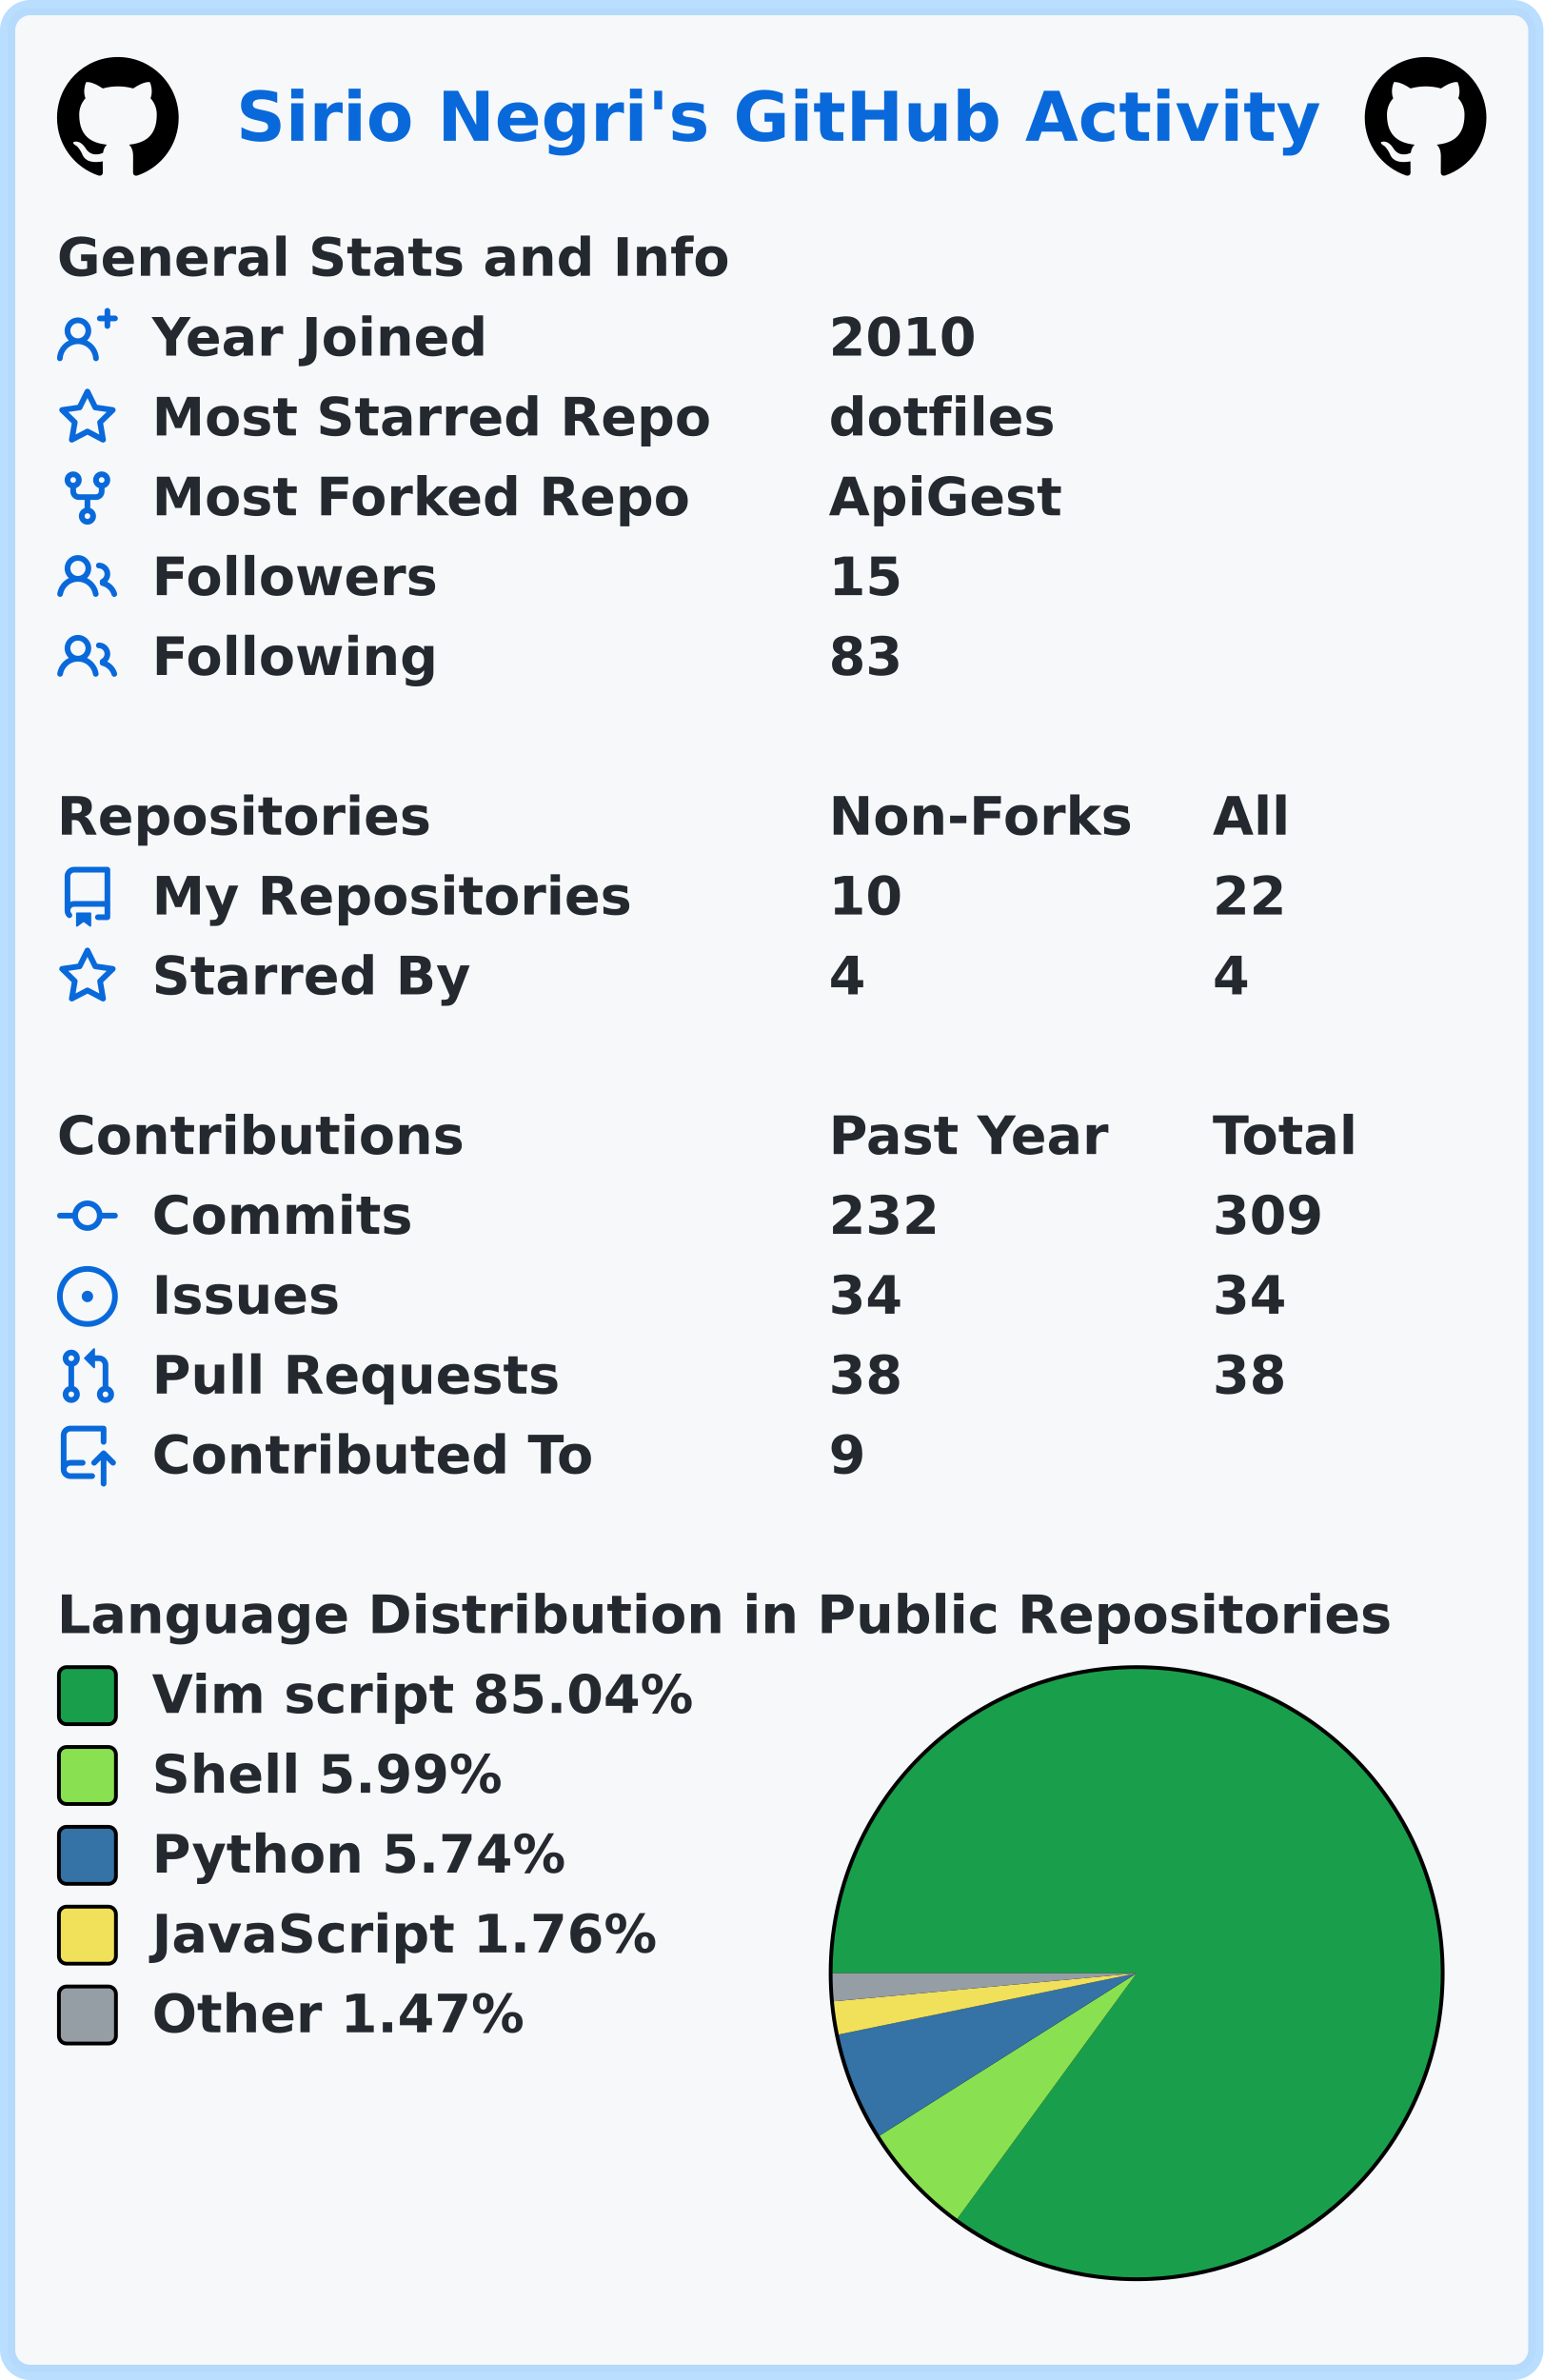
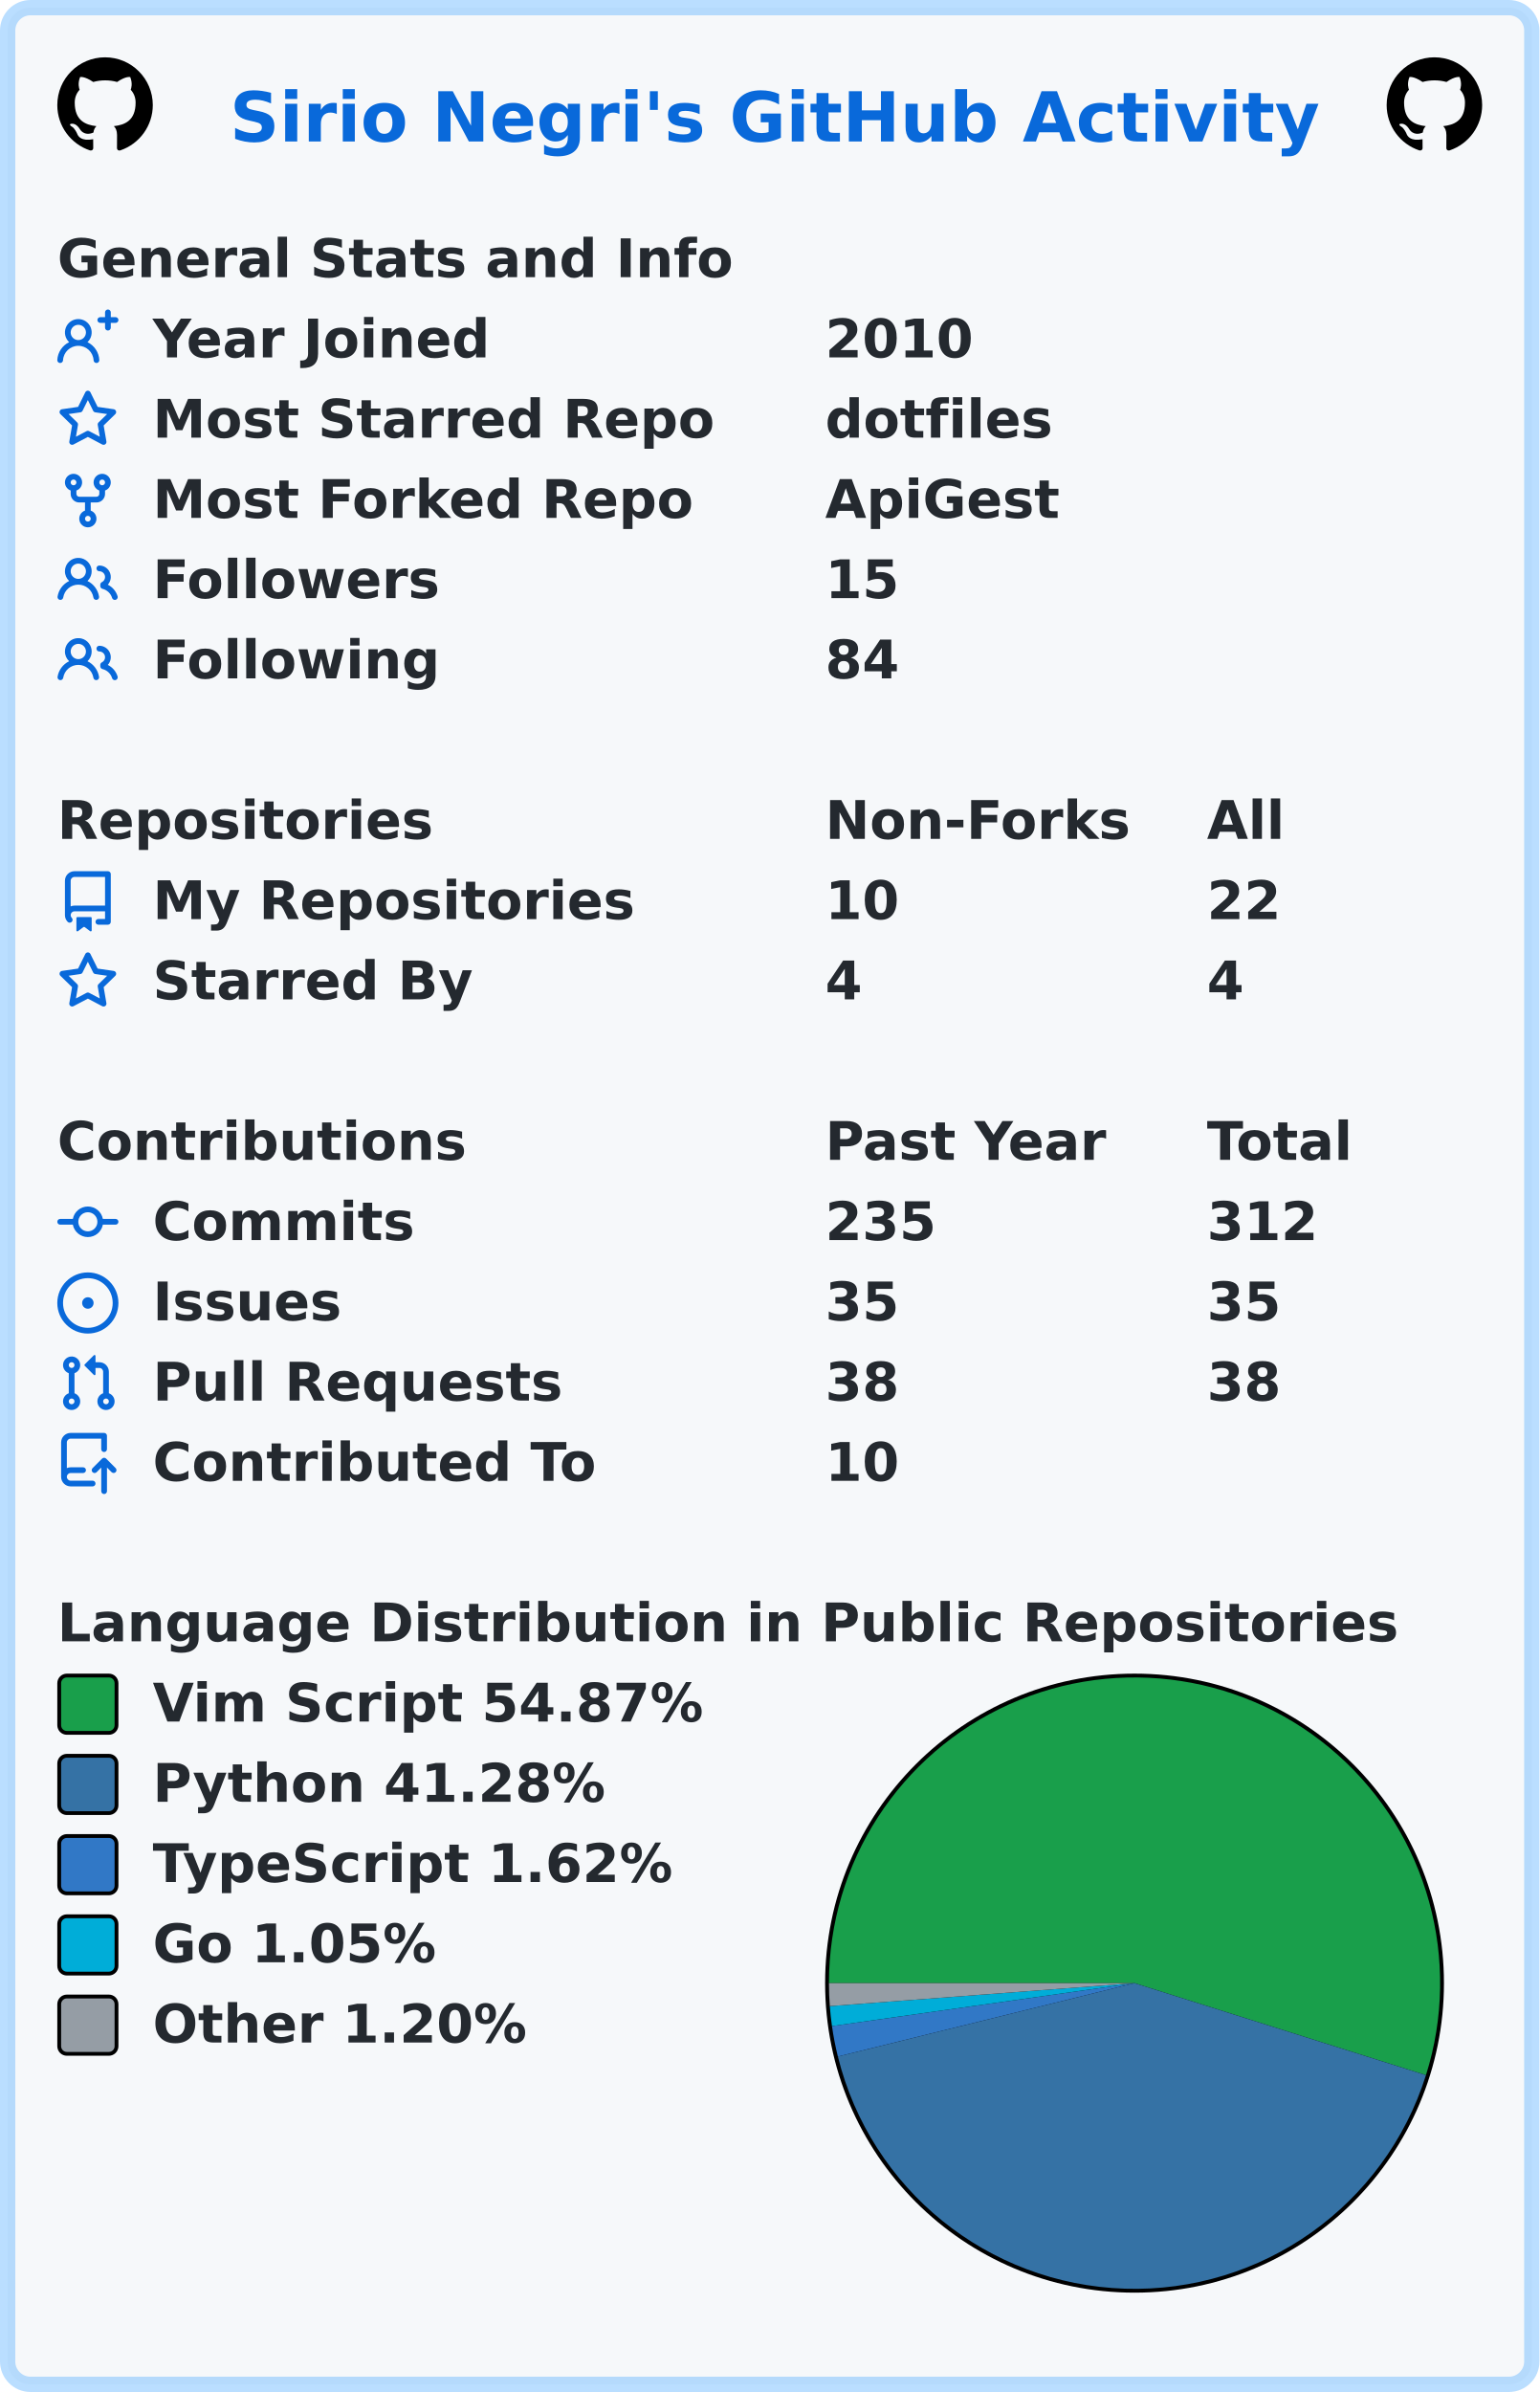
- <svg xmlns="http://www.w3.org/2000/svg" width="406" height="626" viewBox="0 0 406 626" lang="en" xml:lang="en">
-   <rect x="2" y="2" stroke-width="4" rx="6" width="402" height="622" stroke="rgba(84,174,255,0.4)" fill="#f6f8fa" />
+ <svg xmlns="http://www.w3.org/2000/svg" width="403" height="626" viewBox="0 0 403 626" lang="en" xml:lang="en">
+   <rect x="2" y="2" stroke-width="4" rx="6" width="399" height="622" stroke="rgba(84,174,255,0.4)" fill="#f6f8fa" />
  <g font-weight="600" font-size="110pt" font-family="Verdana,Geneva,DejaVu Sans,sans-serif" text-rendering="geometricPrecision">
-     <text x="505" y="301" lengthAdjust="spacingAndGlyphs" textLength="2290" transform="scale(0.123)" fill="#0969da">Sirio Negri's GitHub Activity</text>
-     <svg x="15" y="15" width="32" height="32" viewBox="0 0 16 16">
+     <text x="489" y="301" lengthAdjust="spacingAndGlyphs" textLength="2290" transform="scale(0.123)" fill="#0969da">Sirio Negri's GitHub Activity</text>
+     <svg x="15" y="15" width="25" height="25" viewBox="0 0 16 16">
      <path fill="#000000" fill-rule="evenodd" d="M8 0C3.58 0 0 3.58 0 8c0 3.54 2.29 6.53 5.47 7.59.4.07.55-.17.55-.38 0-.19-.01-.82-.01-1.49-2.01.37-2.53-.49-2.69-.94-.09-.23-.48-.94-.82-1.13-.28-.15-.68-.52-.01-.53.63-.01 1.08.58 1.23.82.72 1.21 1.87.87 2.33.66.07-.52.28-.87.51-1.07-1.78-.2-3.64-.89-3.64-3.95 0-.87.31-1.59.82-2.15-.08-.2-.36-1.02.08-2.12 0 0 .67-.21 2.2.82.64-.18 1.32-.27 2-.27.68 0 1.36.09 2 .27 1.53-1.04 2.2-.82 2.2-.82.44 1.1.16 1.92.08 2.12.51.56.82 1.27.82 2.15 0 3.07-1.87 3.75-3.65 3.95.29.25.54.73.54 1.48 0 1.07-.01 1.93-.01 2.2 0 .21.15.46.55.38A8.013 8.013 0 0016 8c0-4.42-3.58-8-8-8z" />
    </svg>
-     <svg x="359" y="15" width="32" height="32" viewBox="0 0 16 16">
+     <svg x="363" y="15" width="25" height="25" viewBox="0 0 16 16">
      <path fill="#000000" fill-rule="evenodd" d="M8 0C3.58 0 0 3.58 0 8c0 3.54 2.29 6.53 5.47 7.59.4.07.55-.17.55-.38 0-.19-.01-.82-.01-1.49-2.01.37-2.53-.49-2.69-.94-.09-.23-.48-.94-.82-1.13-.28-.15-.68-.52-.01-.53.63-.01 1.08.58 1.23.82.72 1.21 1.87.87 2.33.66.07-.52.28-.87.51-1.07-1.78-.2-3.64-.89-3.64-3.95 0-.87.31-1.59.82-2.15-.08-.2-.36-1.02.08-2.12 0 0 .67-.21 2.2.82.64-.18 1.32-.27 2-.27.68 0 1.36.09 2 .27 1.53-1.04 2.2-.82 2.2-.82.44 1.1.16 1.92.08 2.12.51.56.82 1.27.82 2.15 0 3.07-1.87 3.75-3.65 3.95.29.25.54.73.54 1.48 0 1.07-.01 1.93-.01 2.2 0 .21.15.46.55.38A8.013 8.013 0 0016 8c0-4.42-3.58-8-8-8z" />
    </svg>
    <g transform="translate(0, 60)" fill="#24292f">
      <g transform="translate(15, 0)">
        <g transform="scale(0.095)">
          <text x="0" y="132" textLength="1851" lengthAdjust="spacingAndGlyphs">General Stats and Info</text>
        </g>
      </g>
      <g transform="translate(15, 21)">
        <path fill="#0969da" fill-rule="evenodd" d="M13.25 0a.75.75 0 01.75.75V2h1.25a.75.75 0 010 1.5H14v1.25a.75.75 0 01-1.5 0V3.5h-1.25a.75.75 0 010-1.5h1.25V.75a.75.75 0 01.75-.75zM5.5 4a2 2 0 100 4 2 2 0 000-4zm2.4 4.548a3.5 3.5 0 10-4.799 0 5.527 5.527 0 00-3.1 4.66.75.75 0 101.498.085A4.01 4.01 0 015.5 9.5a4.01 4.01 0 014.001 3.793.75.75 0 101.498-.086 5.527 5.527 0 00-3.1-4.659z" />
        <g transform="scale(0.095)">
          <text lengthAdjust="spacingAndGlyphs" textLength="932" x="263" y="132">Year Joined</text>
-           <text lengthAdjust="spacingAndGlyphs" textLength="420" x="2137" y="132">2010</text>
+           <text lengthAdjust="spacingAndGlyphs" textLength="420" x="2116" y="132">2010</text>
        </g>
      </g>
      <g transform="translate(15, 42)">
        <path fill="#0969da" fill-rule="evenodd" d="M8 .25a.75.75 0 01.673.418l1.882 3.815 4.21.612a.75.75 0 01.416 1.279l-3.046 2.97.719 4.192a.75.75 0 01-1.088.791L8 12.347l-3.766 1.98a.75.75 0 01-1.088-.79l.72-4.194L.818 6.374a.75.75 0 01.416-1.28l4.21-.611L7.327.668A.75.75 0 018 .25zm0 2.445L6.615 5.5a.75.75 0 01-.564.41l-3.097.45 2.24 2.184a.75.75 0 01.216.664l-.528 3.084 2.769-1.456a.75.75 0 01.698 0l2.77 1.456-.53-3.084a.75.75 0 01.216-.664l2.24-2.183-3.096-.45a.75.75 0 01-.564-.41L8 2.694v.001z" />
        <g transform="scale(0.095)">
          <text lengthAdjust="spacingAndGlyphs" textLength="1532" x="263" y="132">Most Starred Repo</text>
-           <text lengthAdjust="spacingAndGlyphs" textLength="609" x="2137" y="132">dotfiles</text>
+           <text lengthAdjust="spacingAndGlyphs" textLength="609" x="2116" y="132">dotfiles</text>
        </g>
      </g>
      <g transform="translate(15, 63)">
        <path fill="#0969da" fill-rule="evenodd" d="M5 3.25a.75.75 0 11-1.5 0 .75.75 0 011.5 0zm0 2.122a2.25 2.25 0 10-1.5 0v.878A2.25 2.25 0 005.75 8.5h1.5v2.128a2.251 2.251 0 101.5 0V8.5h1.5a2.25 2.25 0 002.25-2.25v-.878a2.25 2.25 0 10-1.5 0v.878a.75.75 0 01-.75.75h-4.5A.75.75 0 015 6.25v-.878zm3.75 7.378a.75.75 0 11-1.5 0 .75.75 0 011.5 0zm3-8.75a.75.75 0 100-1.5.75.75 0 000 1.5z" />
        <g transform="scale(0.095)">
          <text lengthAdjust="spacingAndGlyphs" textLength="1485" x="263" y="132">Most Forked Repo</text>
-           <text lengthAdjust="spacingAndGlyphs" textLength="644" x="2137" y="132">ApiGest</text>
+           <text lengthAdjust="spacingAndGlyphs" textLength="644" x="2116" y="132">ApiGest</text>
        </g>
      </g>
      <g transform="translate(15, 84)">
        <path fill="#0969da" fill-rule="evenodd" d="M5.5 3.5a2 2 0 100 4 2 2 0 000-4zM2 5.5a3.5 3.5 0 115.898 2.549 5.507 5.507 0 013.034 4.084.75.75 0 11-1.482.235 4.001 4.001 0 00-7.9 0 .75.75 0 01-1.482-.236A5.507 5.507 0 013.102 8.05 3.49 3.49 0 012 5.5zM11 4a.75.75 0 100 1.5 1.5 1.5 0 01.666 2.844.75.75 0 00-.416.672v.352a.75.75 0 00.574.73c1.2.289 2.162 1.2 2.522 2.372a.75.75 0 101.434-.44 5.01 5.01 0 00-2.56-3.012A3 3 0 0011 4z" />
        <g transform="scale(0.095)">
          <text lengthAdjust="spacingAndGlyphs" textLength="778" x="263" y="132">Followers</text>
-           <text lengthAdjust="spacingAndGlyphs" textLength="210" x="2137" y="132">15</text>
+           <text lengthAdjust="spacingAndGlyphs" textLength="210" x="2116" y="132">15</text>
        </g>
      </g>
      <g transform="translate(15, 105)">
        <path fill="#0969da" fill-rule="evenodd" d="M5.5 3.5a2 2 0 100 4 2 2 0 000-4zM2 5.5a3.5 3.5 0 115.898 2.549 5.507 5.507 0 013.034 4.084.75.75 0 11-1.482.235 4.001 4.001 0 00-7.9 0 .75.75 0 01-1.482-.236A5.507 5.507 0 013.102 8.05 3.49 3.49 0 012 5.5zM11 4a.75.75 0 100 1.5 1.5 1.5 0 01.666 2.844.75.75 0 00-.416.672v.352a.75.75 0 00.574.73c1.2.289 2.162 1.2 2.522 2.372a.75.75 0 101.434-.44 5.01 5.01 0 00-2.56-3.012A3 3 0 0011 4z" />
        <g transform="scale(0.095)">
          <text lengthAdjust="spacingAndGlyphs" textLength="780" x="263" y="132">Following</text>
-           <text lengthAdjust="spacingAndGlyphs" textLength="210" x="2137" y="132">83</text>
+           <text lengthAdjust="spacingAndGlyphs" textLength="210" x="2116" y="132">84</text>
        </g>
      </g>
    </g>
    <g transform="translate(0, 207)" fill="#24292f">
      <g transform="translate(15, 0)">
        <g transform="scale(0.095)">
          <text x="0" y="132" textLength="1020" lengthAdjust="spacingAndGlyphs">Repositories</text>
-           <text x="2137" y="132" textLength="832" lengthAdjust="spacingAndGlyphs">Non-Forks</text>
-           <text x="3200" y="132" textLength="206" lengthAdjust="spacingAndGlyphs">All</text>
+           <text x="2116" y="132" textLength="832" lengthAdjust="spacingAndGlyphs">Non-Forks</text>
+           <text x="3168" y="132" textLength="206" lengthAdjust="spacingAndGlyphs">All</text>
        </g>
      </g>
      <g transform="translate(15, 21)">
        <path fill="#0969da" fill-rule="evenodd" d="M2 2.5A2.5 2.5 0 014.5 0h8.75a.75.75 0 01.75.75v12.5a.75.75 0 01-.75.75h-2.5a.75.75 0 110-1.5h1.75v-2h-8a1 1 0 00-.714 1.7.75.75 0 01-1.072 1.05A2.495 2.495 0 012 11.5v-9zm10.5-1V9h-8c-.356 0-.694.074-1 .208V2.5a1 1 0 011-1h8zM5 12.25v3.25a.25.25 0 00.4.2l1.45-1.087a.25.25 0 01.3 0L8.6 15.7a.25.25 0 00.4-.2v-3.25a.25.25 0 00-.25-.25h-3.5a.25.25 0 00-.25.25z" />
        <g transform="scale(0.095)">
          <text lengthAdjust="spacingAndGlyphs" textLength="1312" x="263" y="132">My Repositories</text>
-           <text lengthAdjust="spacingAndGlyphs" textLength="210" x="2137" y="132">10</text>
-           <text lengthAdjust="spacingAndGlyphs" textLength="210" x="3200" y="132">22</text>
+           <text lengthAdjust="spacingAndGlyphs" textLength="210" x="2116" y="132">10</text>
+           <text lengthAdjust="spacingAndGlyphs" textLength="210" x="3168" y="132">22</text>
        </g>
      </g>
      <g transform="translate(15, 42)">
        <path fill="#0969da" fill-rule="evenodd" d="M8 .25a.75.75 0 01.673.418l1.882 3.815 4.21.612a.75.75 0 01.416 1.279l-3.046 2.97.719 4.192a.75.75 0 01-1.088.791L8 12.347l-3.766 1.98a.75.75 0 01-1.088-.79l.72-4.194L.818 6.374a.75.75 0 01.416-1.28l4.21-.611L7.327.668A.75.75 0 018 .25zm0 2.445L6.615 5.5a.75.75 0 01-.564.41l-3.097.45 2.24 2.184a.75.75 0 01.216.664l-.528 3.084 2.769-1.456a.75.75 0 01.698 0l2.77 1.456-.53-3.084a.75.75 0 01.216-.664l2.24-2.183-3.096-.45a.75.75 0 01-.564-.41L8 2.694v.001z" />
        <g transform="scale(0.095)">
          <text lengthAdjust="spacingAndGlyphs" textLength="874" x="263" y="132">Starred By</text>
-           <text lengthAdjust="spacingAndGlyphs" textLength="105" x="2137" y="132">4</text>
-           <text lengthAdjust="spacingAndGlyphs" textLength="105" x="3200" y="132">4</text>
+           <text lengthAdjust="spacingAndGlyphs" textLength="105" x="2116" y="132">4</text>
+           <text lengthAdjust="spacingAndGlyphs" textLength="105" x="3168" y="132">4</text>
        </g>
      </g>
    </g>
    <g transform="translate(0, 291)" fill="#24292f">
      <g transform="translate(15, 0)">
        <g transform="scale(0.095)">
          <text x="0" y="132" textLength="1112" lengthAdjust="spacingAndGlyphs">Contributions</text>
-           <text x="2137" y="132" textLength="774" lengthAdjust="spacingAndGlyphs">Past Year</text>
-           <text x="3200" y="132" textLength="414" lengthAdjust="spacingAndGlyphs">Total</text>
+           <text x="2116" y="132" textLength="774" lengthAdjust="spacingAndGlyphs">Past Year</text>
+           <text x="3168" y="132" textLength="414" lengthAdjust="spacingAndGlyphs">Total</text>
        </g>
      </g>
      <g transform="translate(15, 21)">
        <path fill="#0969da" fill-rule="evenodd" d="M10.5 7.75a2.5 2.5 0 11-5 0 2.5 2.5 0 015 0zm1.43.75a4.002 4.002 0 01-7.86 0H.75a.75.75 0 110-1.5h3.32a4.001 4.001 0 017.86 0h3.32a.75.75 0 110 1.5h-3.32z" />
        <g transform="scale(0.095)">
          <text lengthAdjust="spacingAndGlyphs" textLength="734" x="263" y="132">Commits</text>
-           <text lengthAdjust="spacingAndGlyphs" textLength="315" x="2137" y="132">232</text>
-           <text lengthAdjust="spacingAndGlyphs" textLength="315" x="3200" y="132">309</text>
+           <text lengthAdjust="spacingAndGlyphs" textLength="315" x="2116" y="132">235</text>
+           <text lengthAdjust="spacingAndGlyphs" textLength="315" x="3168" y="132">312</text>
        </g>
      </g>
      <g transform="translate(15, 42)">
        <path fill="#0969da" d="M8 9.5a1.5 1.5 0 100-3 1.5 1.5 0 000 3z" />
        <path fill="#0969da" fill-rule="evenodd" d="M8 0a8 8 0 100 16A8 8 0 008 0zM1.5 8a6.5 6.5 0 1113 0 6.5 6.5 0 01-13 0z" />
        <g transform="scale(0.095)">
          <text lengthAdjust="spacingAndGlyphs" textLength="512" x="263" y="132">Issues</text>
-           <text lengthAdjust="spacingAndGlyphs" textLength="210" x="2137" y="132">34</text>
-           <text lengthAdjust="spacingAndGlyphs" textLength="210" x="3200" y="132">34</text>
+           <text lengthAdjust="spacingAndGlyphs" textLength="210" x="2116" y="132">35</text>
+           <text lengthAdjust="spacingAndGlyphs" textLength="210" x="3168" y="132">35</text>
        </g>
      </g>
      <g transform="translate(15, 63)">
        <path fill="#0969da" fill-rule="evenodd" d="M7.177 3.073L9.573.677A.25.25 0 0110 .854v4.792a.25.25 0 01-.427.177L7.177 3.427a.25.25 0 010-.354zM3.75 2.5a.75.75 0 100 1.5.75.75 0 000-1.5zm-2.25.75a2.25 2.25 0 113 2.122v5.256a2.251 2.251 0 11-1.5 0V5.372A2.25 2.25 0 011.5 3.25zM11 2.5h-1V4h1a1 1 0 011 1v5.628a2.251 2.251 0 101.5 0V5A2.5 2.5 0 0011 2.5zm1 10.25a.75.75 0 111.5 0 .75.75 0 01-1.5 0zM3.75 12a.75.75 0 100 1.5.75.75 0 000-1.5z" />
        <g transform="scale(0.095)">
          <text lengthAdjust="spacingAndGlyphs" textLength="1113" x="263" y="132">Pull Requests</text>
-           <text lengthAdjust="spacingAndGlyphs" textLength="210" x="2137" y="132">38</text>
-           <text lengthAdjust="spacingAndGlyphs" textLength="210" x="3200" y="132">38</text>
+           <text lengthAdjust="spacingAndGlyphs" textLength="210" x="2116" y="132">38</text>
+           <text lengthAdjust="spacingAndGlyphs" textLength="210" x="3168" y="132">38</text>
        </g>
      </g>
      <g transform="translate(15, 84)">
        <path fill="#0969da" fill-rule="evenodd" d="M1 2.5A2.5 2.5 0 013.5 0h8.75a.75.75 0 01.75.75v3.5a.75.75 0 01-1.5 0V1.5h-8a1 1 0 00-1 1v6.708A2.492 2.492 0 013.5 9h3.25a.75.75 0 010 1.5H3.5a1 1 0 100 2h5.75a.75.75 0 010 1.5H3.5A2.5 2.5 0 011 11.5v-9zm13.23 7.79a.75.75 0 001.06-1.06l-2.505-2.505a.75.75 0 00-1.06 0L9.22 9.229a.75.75 0 001.06 1.061l1.225-1.224v6.184a.75.75 0 001.5 0V9.066l1.224 1.224z" />
        <g transform="scale(0.095)">
          <text lengthAdjust="spacingAndGlyphs" textLength="1234" x="263" y="132">Contributed To</text>
-           <text lengthAdjust="spacingAndGlyphs" textLength="105" x="2137" y="132">9</text>
+           <text lengthAdjust="spacingAndGlyphs" textLength="210" x="2116" y="132">10</text>
        </g>
      </g>
    </g>
    <g transform="translate(0, 417)" fill="#24292f">
      <g transform="translate(15, 0)">
        <g transform="scale(0.095)">
          <text x="0" y="132" textLength="3652" lengthAdjust="spacingAndGlyphs">Language Distribution in Public Repositories</text>
        </g>
      </g>
-       <g transform="translate(218, 21)">
+       <g transform="translate(216, 21)">
        <circle cx="81" cy="81" r="81" fill="#000000" />
      </g>
-       <g transform="translate(219, 22)">
-         <path fill-rule="evenodd" fill="#199f4b" d="M 0.0,80 A 80 80 0 1 1 32.803 144.594 L 80,80 Z" />
-         <path fill-rule="evenodd" fill="#89e051" d="M 32.803,144.594 A 80 80 0 0 1 12.368 122.731 L 80,80 Z" />
-         <path fill-rule="evenodd" fill="#3572A5" d="M 12.368,122.731 A 80 80 0 0 1 1.64 96.116 L 80,80 Z" />
-         <path fill-rule="evenodd" fill="#f1e05a" d="M 1.64,96.116 A 80 80 0 0 1 0.342 87.394 L 80,80 Z" />
-         <path fill-rule="evenodd" fill="#959da5" d="M 0.342,87.394 A 80 80 0 0 1 0.0 80 L 80,80 Z" />
+       <g transform="translate(217, 22)">
+         <path fill-rule="evenodd" fill="#199f4b" d="M 0.0,80 A 80 80 0 1 1 156.29 104.081 L 80,80 Z" />
+         <path fill-rule="evenodd" fill="#3572A5" d="M 156.29,104.081 A 80 80 0 0 1 2.339 99.204 L 80,80 Z" />
+         <path fill-rule="evenodd" fill="#3178c6" d="M 2.339,99.204 A 80 80 0 0 1 0.793 91.237 L 80,80 Z" />
+         <path fill-rule="evenodd" fill="#00ADD8" d="M 0.793,91.237 A 80 80 0 0 1 0.226 86.011 L 80,80 Z" />
+         <path fill-rule="evenodd" fill="#959da5" d="M 0.226,86.011 A 80 80 0 0 1 0.0 80 L 80,80 Z" />
      </g>
      <g transform="translate(15, 21)">
        <rect x="0.5" y="0.5" rx="2" width="15" height="15" fill="#199f4b" stroke-width="1" stroke="#000000" />
-         <text transform="scale(0.095)" x="263" y="132" textLength="1514" lengthAdjust="spacingAndGlyphs">Vim script 85.04%</text>
+         <text transform="scale(0.095)" x="263" y="132" textLength="1533" lengthAdjust="spacingAndGlyphs">Vim Script 54.87%</text>
      </g>
      <g transform="translate(15, 42)">
-         <rect x="0.5" y="0.5" rx="2" width="15" height="15" fill="#89e051" stroke-width="1" stroke="#000000" />
-         <text transform="scale(0.095)" x="263" y="132" textLength="982" lengthAdjust="spacingAndGlyphs">Shell 5.99%</text>
+         <rect x="0.5" y="0.5" rx="2" width="15" height="15" fill="#3572A5" stroke-width="1" stroke="#000000" />
+         <text transform="scale(0.095)" x="263" y="132" textLength="1254" lengthAdjust="spacingAndGlyphs">Python 41.28%</text>
      </g>
      <g transform="translate(15, 63)">
-         <rect x="0.5" y="0.5" rx="2" width="15" height="15" fill="#3572A5" stroke-width="1" stroke="#000000" />
-         <text transform="scale(0.095)" x="263" y="132" textLength="1149" lengthAdjust="spacingAndGlyphs">Python 5.74%</text>
+         <rect x="0.5" y="0.5" rx="2" width="15" height="15" fill="#3178c6" stroke-width="1" stroke="#000000" />
+         <text transform="scale(0.095)" x="263" y="132" textLength="1462" lengthAdjust="spacingAndGlyphs">TypeScript 1.62%</text>
      </g>
      <g transform="translate(15, 84)">
-         <rect x="0.5" y="0.5" rx="2" width="15" height="15" fill="#f1e05a" stroke-width="1" stroke="#000000" />
-         <text transform="scale(0.095)" x="263" y="132" textLength="1412" lengthAdjust="spacingAndGlyphs">JavaScript 1.76%</text>
+         <rect x="0.5" y="0.5" rx="2" width="15" height="15" fill="#00ADD8" stroke-width="1" stroke="#000000" />
+         <text transform="scale(0.095)" x="263" y="132" textLength="806" lengthAdjust="spacingAndGlyphs">Go 1.05%</text>
      </g>
      <g transform="translate(15, 105)">
        <rect x="0.5" y="0.5" rx="2" width="15" height="15" fill="#959da5" stroke-width="1" stroke="#000000" />
-         <text transform="scale(0.095)" x="263" y="132" textLength="1047" lengthAdjust="spacingAndGlyphs">Other 1.47%</text>
+         <text transform="scale(0.095)" x="263" y="132" textLength="1047" lengthAdjust="spacingAndGlyphs">Other 1.20%</text>
      </g>
    </g>
  </g>
</svg>
